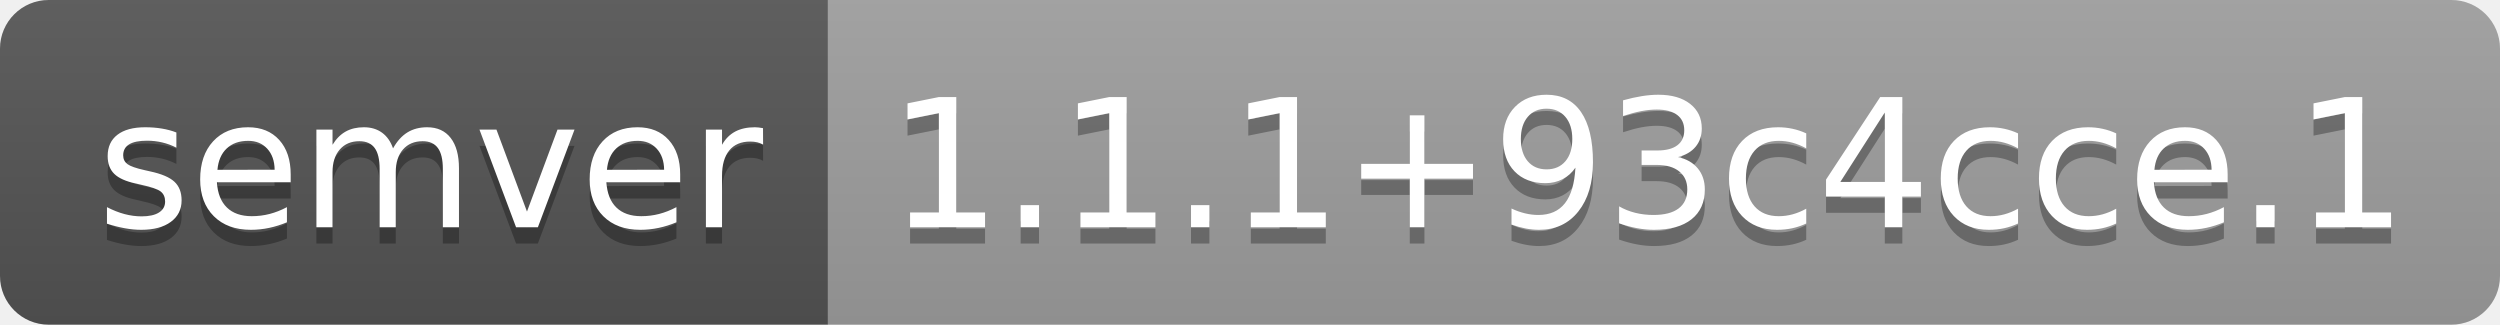
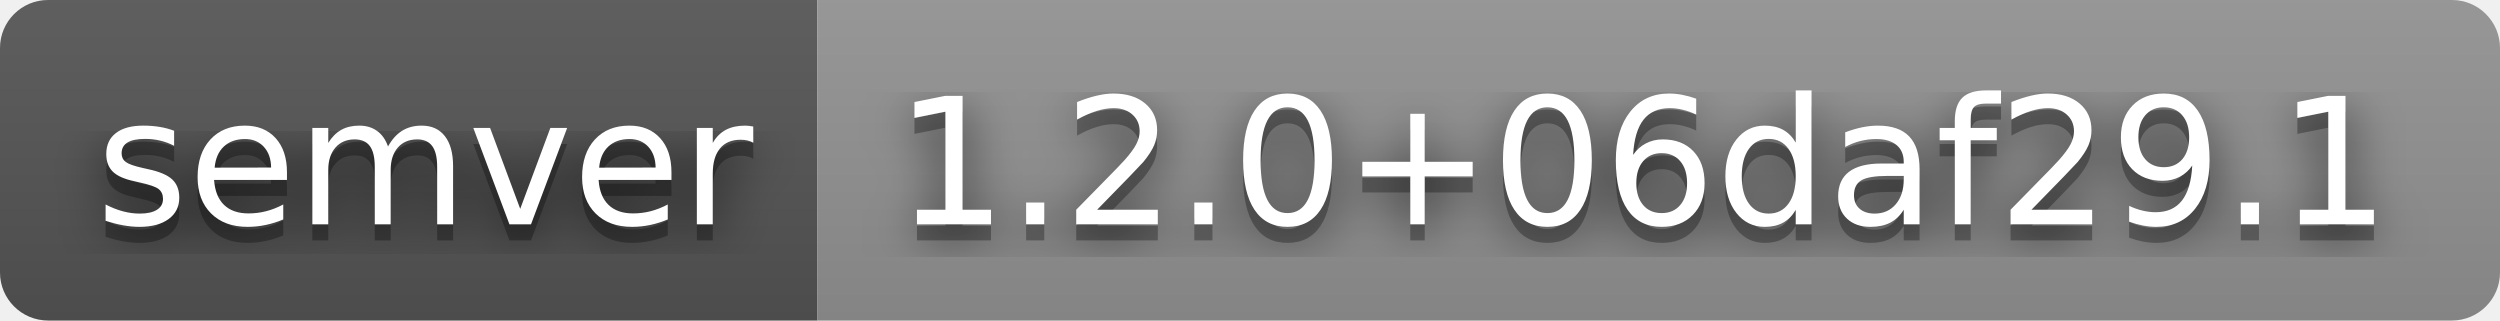
- <svg xmlns="http://www.w3.org/2000/svg" width="154" height="20" role="img" aria-label="semver: 1.1.1+93c4cce.1">
+ <svg xmlns="http://www.w3.org/2000/svg" width="156" height="20" role="img" aria-label="semver: 1.2.0+06daf29.1">
+   <filter id="blur">
+     <feGaussianBlur stdDeviation="16" />
+   </filter>
  <linearGradient id="s" x2="0" y2="100%">
    <stop offset="0" stop-color="#bbb" stop-opacity=".1" />
    <stop offset="1" stop-opacity=".1" />
  </linearGradient>
  <clipPath id="r">
-     <rect width="154" height="20" rx="3" fill="#fff" />
+     <rect width="156" height="20" rx="3" />
  </clipPath>
  <g clip-path="url(#r)">
    <rect width="51" height="20" fill="#555" />
-     <rect x="51" width="103" height="20" fill="#9f9f9f" />
-     <rect width="154" height="20" fill="url(#s)" />
+     <rect x="51" width="105" height="20" fill="#939393" />
+     <rect width="156" height="20" fill="url(#s)" />
  </g>
  <g fill="#fff" text-anchor="middle" font-family="Verdana,Geneva,DejaVu Sans,sans-serif" text-rendering="geometricPrecision" font-size="110">
-     <text aria-hidden="true" x="265" y="150" fill="#010101" fill-opacity=".3" transform="scale(.1)" textLength="410">semver</text>
-     <text x="265" y="140" transform="scale(.1)" fill="#fff" textLength="410">semver</text>
-     <text aria-hidden="true" x="1015" y="150" fill="#010101" fill-opacity=".3" transform="scale(.1)" textLength="930">1.1.1+93c4cce.1</text>
-     <text x="1015" y="140" transform="scale(.1)" fill="#fff" textLength="930">1.1.1+93c4cce.1</text>
+     <g transform="scale(.1)">
+       <g aria-hidden="true" fill="#010101">
+         <text x="265" y="150" fill-opacity=".8" filter="url(#blur)" textLength="410">semver</text>
+         <text x="265" y="150" fill-opacity=".3" textLength="410">semver</text>
+       </g>
+       <text x="265" y="140" textLength="410">semver</text>
+     </g>
+     <g transform="scale(.1)">
+       <g aria-hidden="true" fill="#010101">
+         <text x="1025" y="150" fill-opacity=".8" filter="url(#blur)" textLength="950">1.2.0+06daf29.1</text>
+         <text x="1025" y="150" fill-opacity=".3" textLength="950">1.2.0+06daf29.1</text>
+       </g>
+       <text x="1025" y="140" textLength="950">1.2.0+06daf29.1</text>
+     </g>
  </g>
</svg>
